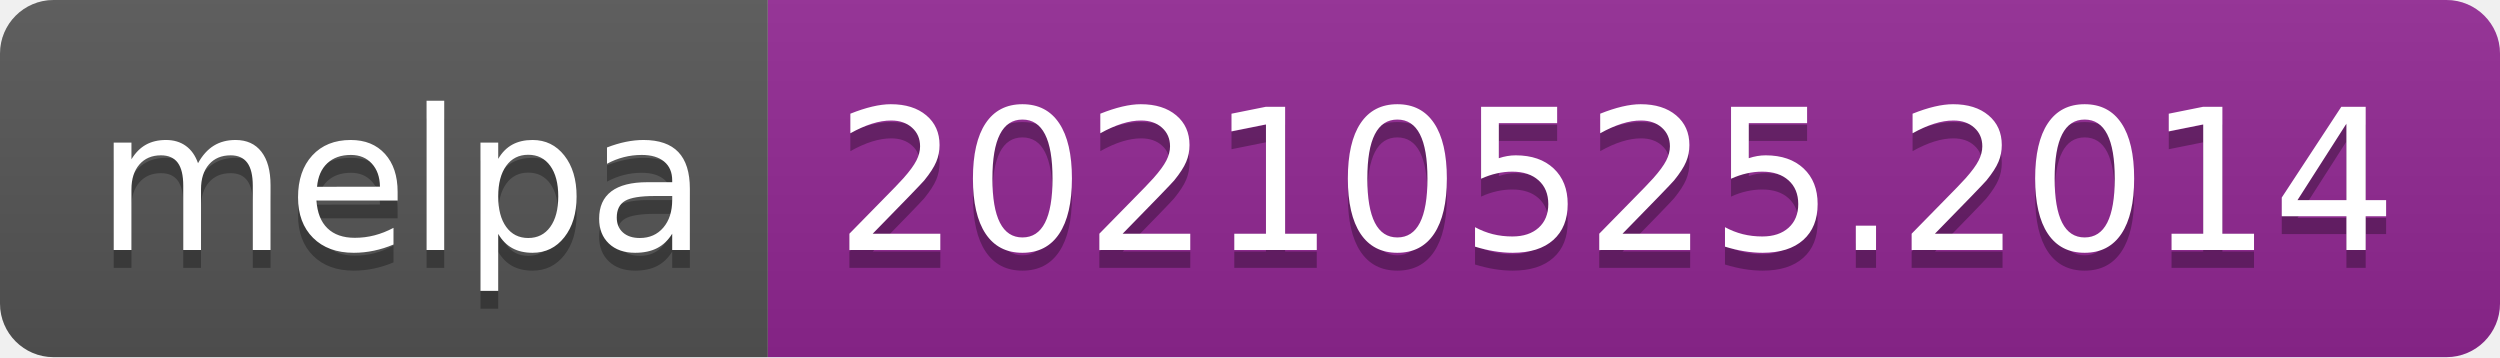
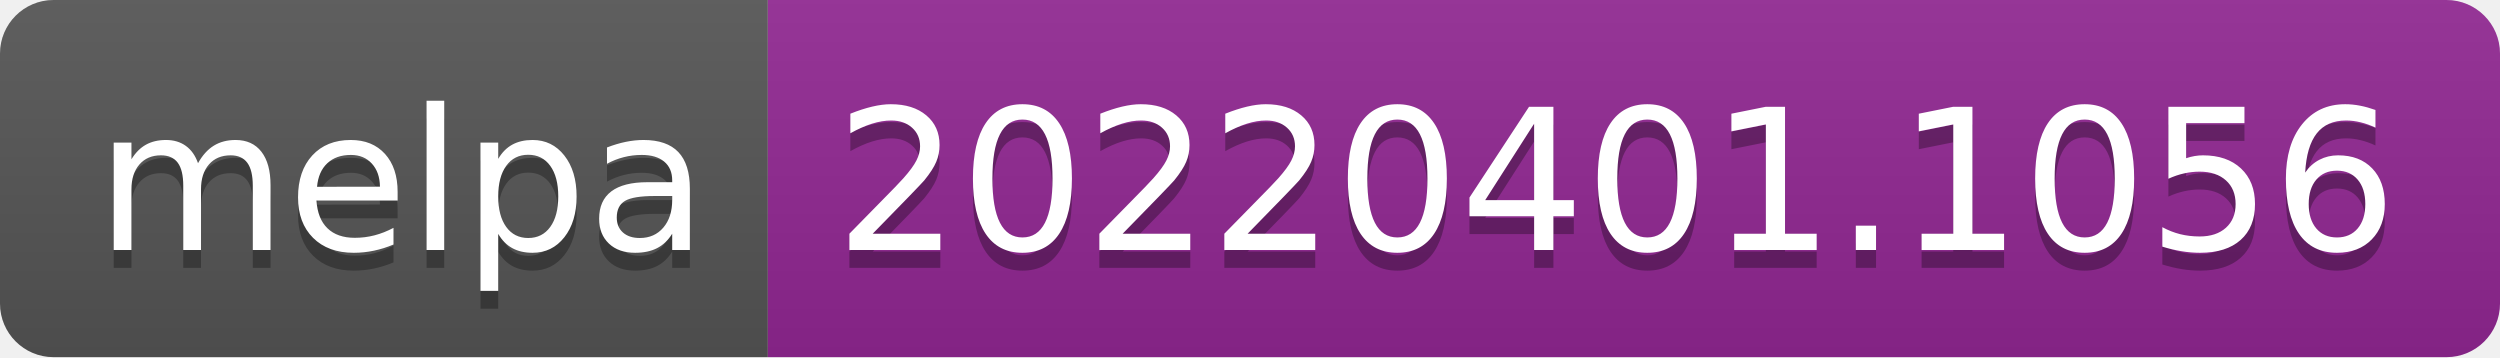
- <svg xmlns="http://www.w3.org/2000/svg" width="140" height="20" role="img" aria-label="melpa: 20210525.2014">
+ <svg xmlns="http://www.w3.org/2000/svg" width="140" height="20" role="img" aria-label="melpa: 20220401.1056">
  <linearGradient id="s" x2="0" y2="100%">
    <stop offset="0" stop-color="#bbb" stop-opacity=".1" />
    <stop offset="1" stop-opacity=".1" />
  </linearGradient>
  <clipPath id="r">
    <rect width="140" height="20" rx="3" fill="#fff" />
  </clipPath>
  <g clip-path="url(#r)">
    <rect width="43" height="20" fill="#555" />
    <rect x="43" width="97" height="20" fill="#922793" />
    <rect width="140" height="20" fill="url(#s)" />
  </g>
  <g fill="#fff" text-anchor="middle" font-family="Verdana,Geneva,DejaVu Sans,sans-serif" text-rendering="geometricPrecision" font-size="110">
    <text aria-hidden="true" x="225" y="150" fill="#010101" fill-opacity=".3" transform="scale(.1)" textLength="330">melpa</text>
    <text x="225" y="140" transform="scale(.1)" fill="#fff" textLength="330">melpa</text>
-     <text aria-hidden="true" x="905" y="150" fill="#010101" fill-opacity=".3" transform="scale(.1)" textLength="870">20210525.2014</text>
-     <text x="905" y="140" transform="scale(.1)" fill="#fff" textLength="870">20210525.2014</text>
+     <text aria-hidden="true" x="905" y="150" fill="#010101" fill-opacity=".3" transform="scale(.1)" textLength="870">20220401.1056</text>
+     <text x="905" y="140" transform="scale(.1)" fill="#fff" textLength="870">20220401.1056</text>
  </g>
</svg>
